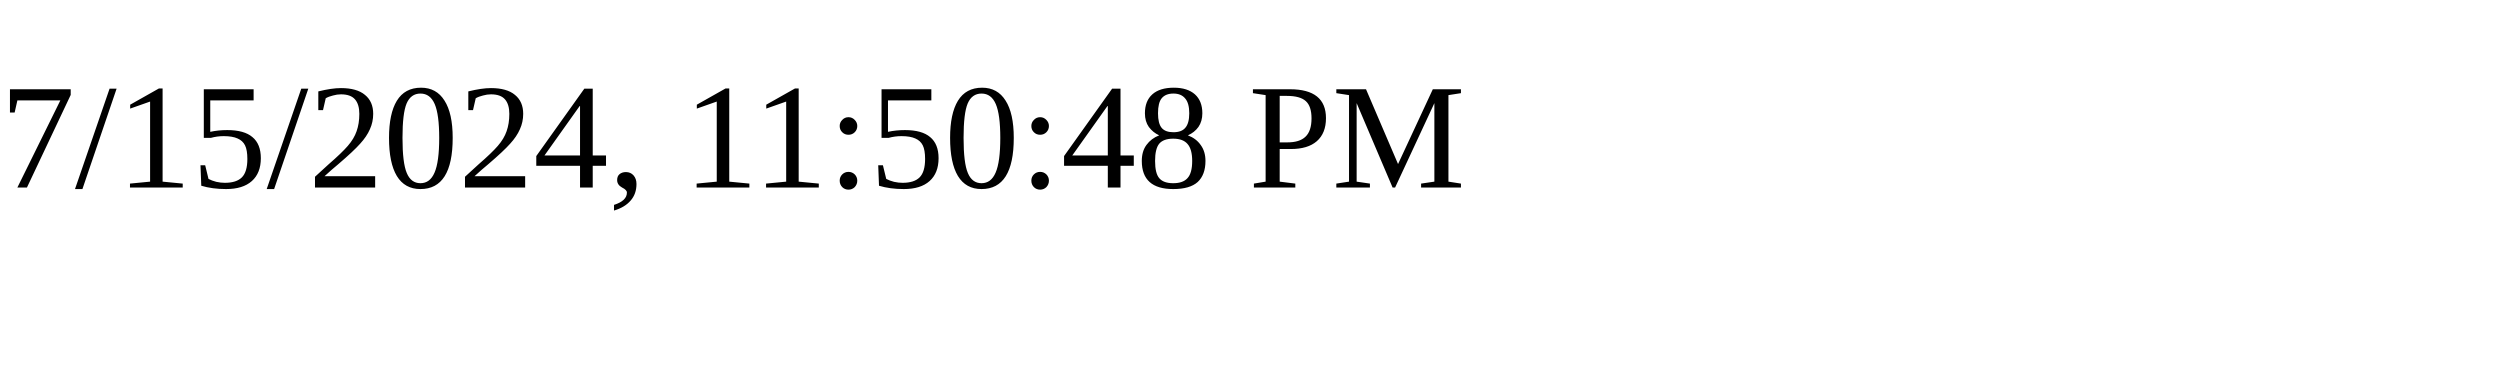
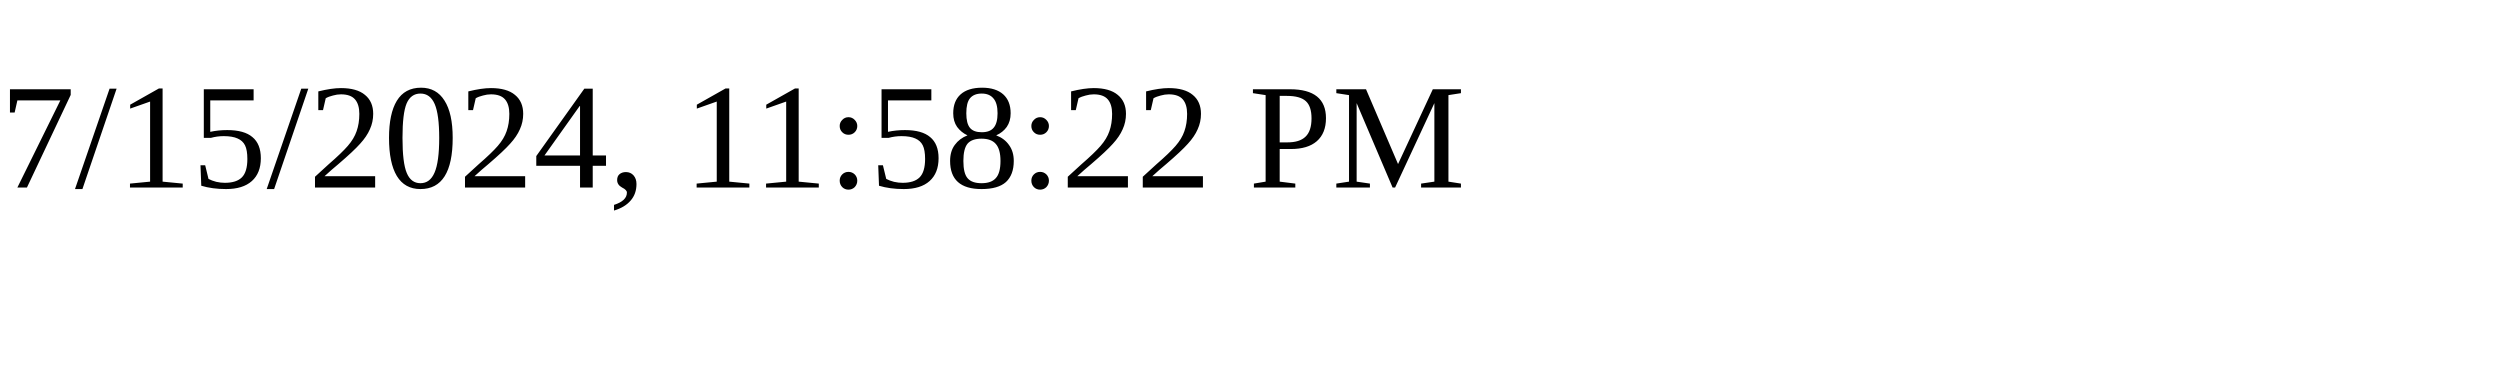
<svg xmlns="http://www.w3.org/2000/svg" height="30" width="200">
-   <text x="0" y="15">7/15/2024, 11:50:48 PM</text>
+   <text x="0" y="15">7/15/2024, 11:58:22 PM</text>
</svg>
